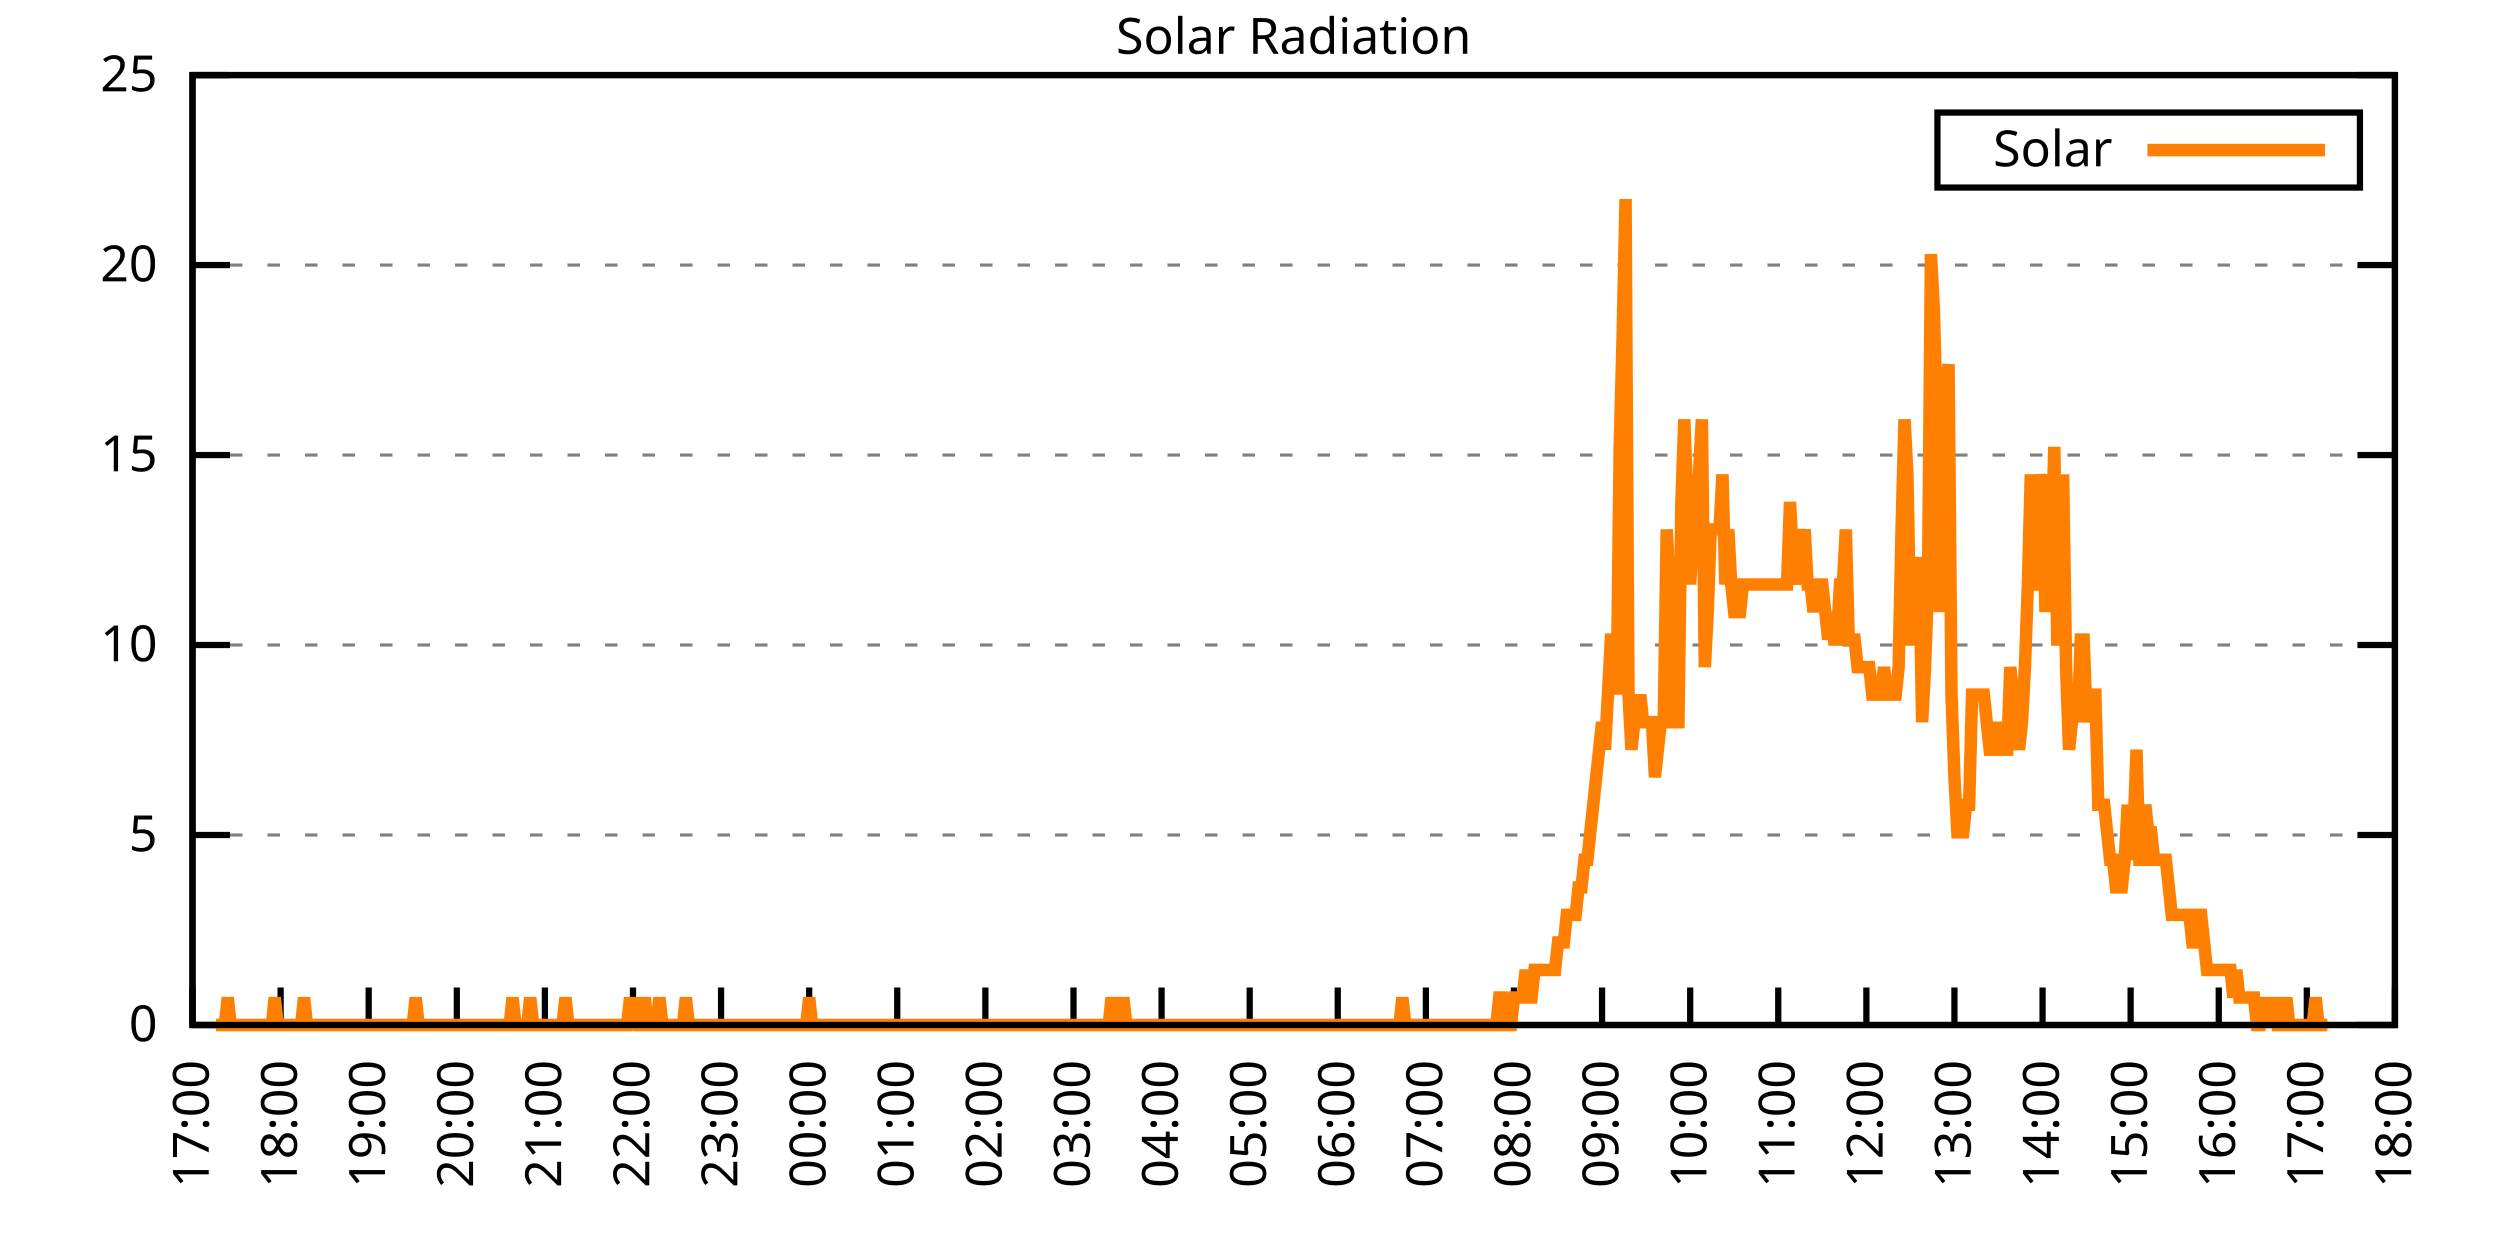
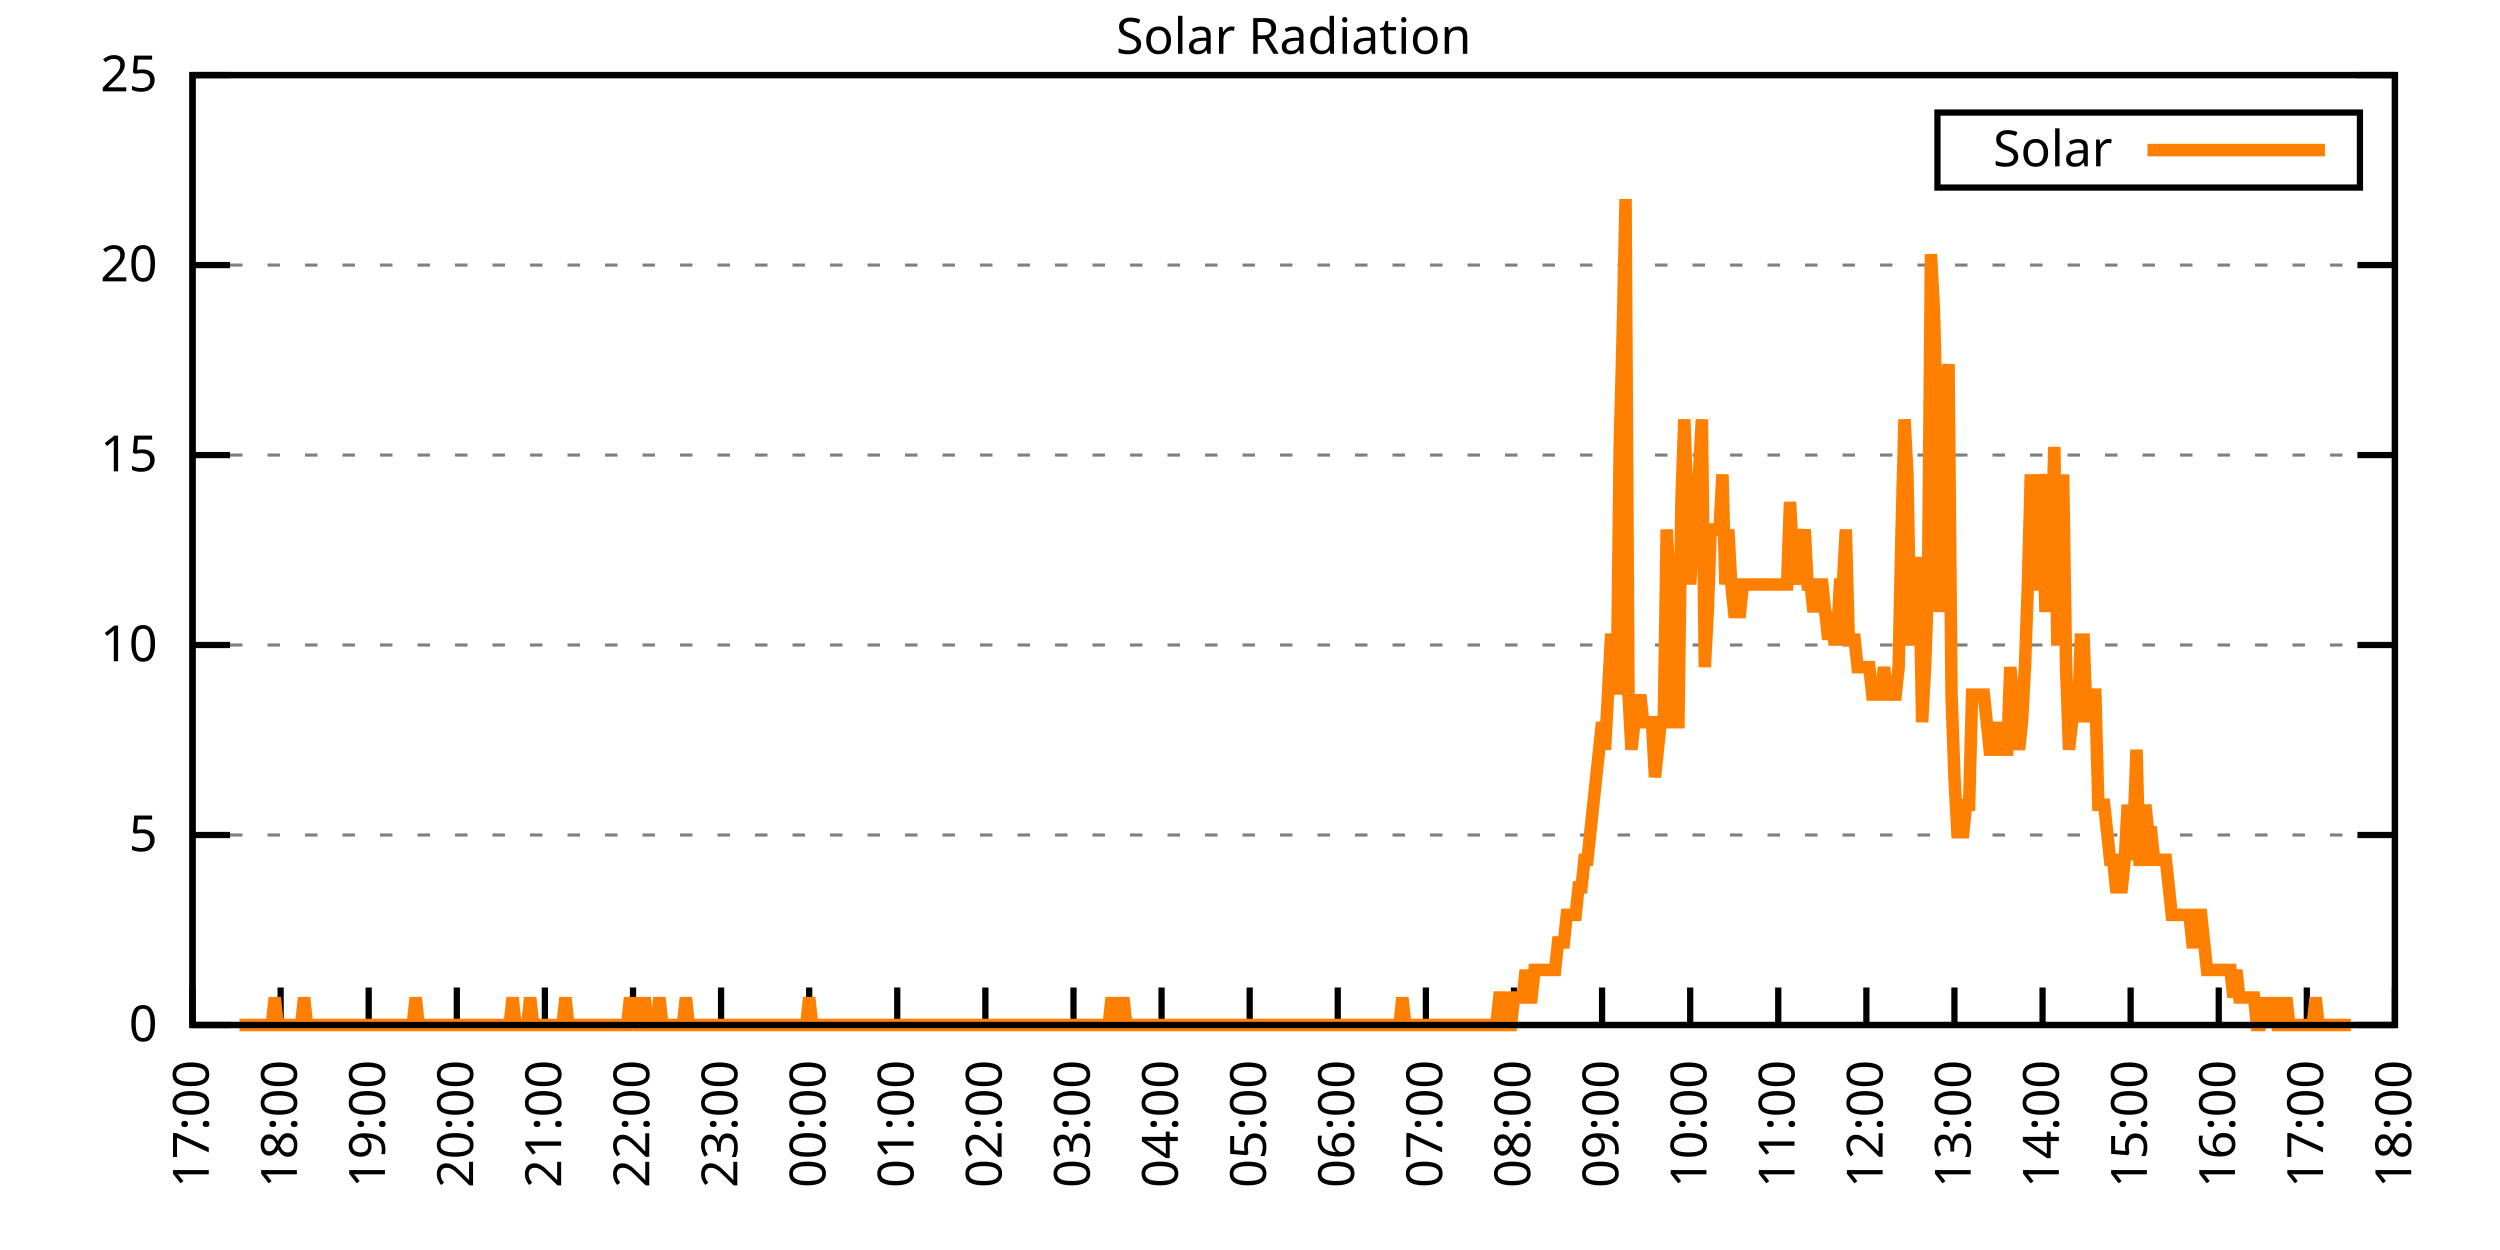
<svg xmlns="http://www.w3.org/2000/svg" xmlns:xlink="http://www.w3.org/1999/xlink" width="400" height="200" viewBox="0 0 400 200">
  <g id="gnuplot_canvas">
    <rect x="0" y="0" width="400" height="200" fill="none" />
    <defs>
      <circle id="gpDot" r="0.5" stroke-width="0.5" stroke="currentColor" />
      <path id="gpPt0" stroke-width="0.333" stroke="currentColor" d="M-1,0 h2 M0,-1 v2" />
      <path id="gpPt1" stroke-width="0.333" stroke="currentColor" d="M-1,-1 L1,1 M1,-1 L-1,1" />
      <path id="gpPt2" stroke-width="0.333" stroke="currentColor" d="M-1,0 L1,0 M0,-1 L0,1 M-1,-1 L1,1 M-1,1 L1,-1" />
      <rect id="gpPt3" stroke-width="0.333" stroke="currentColor" x="-1" y="-1" width="2" height="2" />
      <rect id="gpPt4" stroke-width="0.333" stroke="currentColor" fill="currentColor" x="-1" y="-1" width="2" height="2" />
      <circle id="gpPt5" stroke-width="0.333" stroke="currentColor" cx="0" cy="0" r="1" />
      <use xlink:href="#gpPt5" id="gpPt6" fill="currentColor" stroke="none" />
      <path id="gpPt7" stroke-width="0.333" stroke="currentColor" d="M0,-1.33 L-1.33,0.67 L1.33,0.67 z" />
      <use xlink:href="#gpPt7" id="gpPt8" fill="currentColor" stroke="none" />
      <use xlink:href="#gpPt7" id="gpPt9" stroke="currentColor" transform="rotate(180)" />
      <use xlink:href="#gpPt9" id="gpPt10" fill="currentColor" stroke="none" />
      <use xlink:href="#gpPt3" id="gpPt11" stroke="currentColor" transform="rotate(45)" />
      <use xlink:href="#gpPt11" id="gpPt12" fill="currentColor" stroke="none" />
      <path id="gpPt13" stroke-width="0.333" stroke="currentColor" d="M0,1.330 L1.265,0.411 L0.782,-1.067 L-0.782,-1.076 L-1.265,0.411 z" />
      <use xlink:href="#gpPt13" id="gpPt14" fill="currentColor" stroke="none" />
      <filter id="textbox" filterUnits="objectBoundingBox" x="0" y="0" height="1" width="1">
        <feFlood flood-color="white" flood-opacity="1" result="bgnd" />
        <feComposite in="SourceGraphic" in2="bgnd" operator="atop" />
      </filter>
      <filter id="greybox" filterUnits="objectBoundingBox" x="0" y="0" height="1" width="1">
        <feFlood flood-color="lightgrey" flood-opacity="1" result="grey" />
        <feComposite in="SourceGraphic" in2="grey" operator="atop" />
      </filter>
    </defs>
    <g fill="none" color="white" stroke="currentColor" stroke-width="1.00" stroke-linecap="butt" stroke-linejoin="miter">
</g>
    <g fill="none" color="black" stroke="currentColor" stroke-width="1.00" stroke-linecap="butt" stroke-linejoin="miter">
      <g stroke="none" shape-rendering="crispEdges">
        <polygon fill="rgb(255, 255, 255)" points="30.80,164.00 383.18,164.00 383.18,12.02 30.80,12.02 " />
      </g>
    </g>
    <g fill="none" color="black" stroke="currentColor" stroke-width="1.00" stroke-linecap="butt" stroke-linejoin="miter">
</g>
    <g fill="none" color="black" stroke="black" stroke-width="0.50" stroke-linecap="butt" stroke-linejoin="miter">
</g>
    <g fill="none" color="gray" stroke="currentColor" stroke-width="0.50" stroke-linecap="butt" stroke-linejoin="miter">
      <path stroke="gray" stroke-dasharray="2,4" class="gridline" d="M30.80,164.00 L383.19,164.00  " />
    </g>
    <g fill="none" color="gray" stroke="gray" stroke-width="1.00" stroke-linecap="butt" stroke-linejoin="miter">
</g>
    <g fill="none" color="black" stroke="currentColor" stroke-width="1.00" stroke-linecap="butt" stroke-linejoin="miter">
      <path stroke="black" d="M30.80,164.00 L36.80,164.00 M383.19,164.00 L377.19,164.00  " />
      <g transform="translate(25.20,166.60)" stroke="none" fill="black" font-family="Sans" font-size="8.00" text-anchor="end">
        <text>
          <tspan font-family="Sans"> 0</tspan>
        </text>
      </g>
    </g>
    <g fill="none" color="black" stroke="currentColor" stroke-width="1.00" stroke-linecap="butt" stroke-linejoin="miter">
</g>
    <g fill="none" color="black" stroke="black" stroke-width="0.50" stroke-linecap="butt" stroke-linejoin="miter">
</g>
    <g fill="none" color="gray" stroke="currentColor" stroke-width="0.50" stroke-linecap="butt" stroke-linejoin="miter">
      <path stroke="gray" stroke-dasharray="2,4" class="gridline" d="M30.80,133.60 L383.19,133.60  " />
    </g>
    <g fill="none" color="gray" stroke="gray" stroke-width="1.00" stroke-linecap="butt" stroke-linejoin="miter">
</g>
    <g fill="none" color="black" stroke="currentColor" stroke-width="1.00" stroke-linecap="butt" stroke-linejoin="miter">
      <path stroke="black" d="M30.80,133.60 L36.80,133.60 M383.19,133.60 L377.19,133.60  " />
      <g transform="translate(25.20,136.20)" stroke="none" fill="black" font-family="Sans" font-size="8.00" text-anchor="end">
        <text>
          <tspan font-family="Sans"> 5</tspan>
        </text>
      </g>
    </g>
    <g fill="none" color="black" stroke="currentColor" stroke-width="1.00" stroke-linecap="butt" stroke-linejoin="miter">
</g>
    <g fill="none" color="black" stroke="black" stroke-width="0.50" stroke-linecap="butt" stroke-linejoin="miter">
</g>
    <g fill="none" color="gray" stroke="currentColor" stroke-width="0.50" stroke-linecap="butt" stroke-linejoin="miter">
      <path stroke="gray" stroke-dasharray="2,4" class="gridline" d="M30.80,103.20 L383.19,103.20  " />
    </g>
    <g fill="none" color="gray" stroke="gray" stroke-width="1.00" stroke-linecap="butt" stroke-linejoin="miter">
</g>
    <g fill="none" color="black" stroke="currentColor" stroke-width="1.00" stroke-linecap="butt" stroke-linejoin="miter">
      <path stroke="black" d="M30.80,103.20 L36.80,103.20 M383.19,103.20 L377.19,103.20  " />
      <g transform="translate(25.20,105.80)" stroke="none" fill="black" font-family="Sans" font-size="8.00" text-anchor="end">
        <text>
          <tspan font-family="Sans"> 10</tspan>
        </text>
      </g>
    </g>
    <g fill="none" color="black" stroke="currentColor" stroke-width="1.00" stroke-linecap="butt" stroke-linejoin="miter">
</g>
    <g fill="none" color="black" stroke="black" stroke-width="0.50" stroke-linecap="butt" stroke-linejoin="miter">
</g>
    <g fill="none" color="gray" stroke="currentColor" stroke-width="0.50" stroke-linecap="butt" stroke-linejoin="miter">
      <path stroke="gray" stroke-dasharray="2,4" class="gridline" d="M30.80,72.81 L383.19,72.81  " />
    </g>
    <g fill="none" color="gray" stroke="gray" stroke-width="1.00" stroke-linecap="butt" stroke-linejoin="miter">
</g>
    <g fill="none" color="black" stroke="currentColor" stroke-width="1.00" stroke-linecap="butt" stroke-linejoin="miter">
      <path stroke="black" d="M30.80,72.81 L36.80,72.81 M383.19,72.81 L377.19,72.81  " />
      <g transform="translate(25.20,75.41)" stroke="none" fill="black" font-family="Sans" font-size="8.00" text-anchor="end">
        <text>
          <tspan font-family="Sans"> 15</tspan>
        </text>
      </g>
    </g>
    <g fill="none" color="black" stroke="currentColor" stroke-width="1.00" stroke-linecap="butt" stroke-linejoin="miter">
</g>
    <g fill="none" color="black" stroke="black" stroke-width="0.50" stroke-linecap="butt" stroke-linejoin="miter">
</g>
    <g fill="none" color="gray" stroke="currentColor" stroke-width="0.50" stroke-linecap="butt" stroke-linejoin="miter">
      <path stroke="gray" stroke-dasharray="2,4" class="gridline" d="M30.80,42.41 L383.19,42.41  " />
    </g>
    <g fill="none" color="gray" stroke="gray" stroke-width="1.00" stroke-linecap="butt" stroke-linejoin="miter">
</g>
    <g fill="none" color="black" stroke="currentColor" stroke-width="1.00" stroke-linecap="butt" stroke-linejoin="miter">
      <path stroke="black" d="M30.80,42.41 L36.80,42.41 M383.19,42.41 L377.19,42.41  " />
      <g transform="translate(25.20,45.01)" stroke="none" fill="black" font-family="Sans" font-size="8.00" text-anchor="end">
        <text>
          <tspan font-family="Sans"> 20</tspan>
        </text>
      </g>
    </g>
    <g fill="none" color="black" stroke="currentColor" stroke-width="1.00" stroke-linecap="butt" stroke-linejoin="miter">
</g>
    <g fill="none" color="black" stroke="black" stroke-width="0.50" stroke-linecap="butt" stroke-linejoin="miter">
</g>
    <g fill="none" color="gray" stroke="currentColor" stroke-width="0.50" stroke-linecap="butt" stroke-linejoin="miter">
      <path stroke="gray" stroke-dasharray="2,4" class="gridline" d="M30.80,12.01 L383.19,12.01  " />
    </g>
    <g fill="none" color="gray" stroke="gray" stroke-width="1.00" stroke-linecap="butt" stroke-linejoin="miter">
</g>
    <g fill="none" color="black" stroke="currentColor" stroke-width="1.00" stroke-linecap="butt" stroke-linejoin="miter">
      <path stroke="black" d="M30.80,12.01 L36.80,12.01 M383.19,12.01 L377.19,12.01  " />
      <g transform="translate(25.20,14.61)" stroke="none" fill="black" font-family="Sans" font-size="8.00" text-anchor="end">
        <text>
          <tspan font-family="Sans"> 25</tspan>
        </text>
      </g>
    </g>
    <g fill="none" color="black" stroke="currentColor" stroke-width="1.00" stroke-linecap="butt" stroke-linejoin="miter">
      <path stroke="black" d="M30.80,164.00 L30.80,158.00  " />
      <g transform="translate(33.40,169.60) rotate(270.00)" stroke="none" fill="black" font-family="Sans" font-size="8.00" text-anchor="end">
        <text>
          <tspan font-family="Sans">17:00</tspan>
        </text>
      </g>
    </g>
    <g fill="none" color="black" stroke="currentColor" stroke-width="1.00" stroke-linecap="butt" stroke-linejoin="miter">
      <path stroke="black" d="M44.90,164.00 L44.90,158.00  " />
      <g transform="translate(47.50,169.60) rotate(270.00)" stroke="none" fill="black" font-family="Sans" font-size="8.00" text-anchor="end">
        <text>
          <tspan font-family="Sans">18:00</tspan>
        </text>
      </g>
    </g>
    <g fill="none" color="black" stroke="currentColor" stroke-width="1.00" stroke-linecap="butt" stroke-linejoin="miter">
      <path stroke="black" d="M58.99,164.00 L58.99,158.00  " />
      <g transform="translate(61.59,169.60) rotate(270.00)" stroke="none" fill="black" font-family="Sans" font-size="8.00" text-anchor="end">
        <text>
          <tspan font-family="Sans">19:00</tspan>
        </text>
      </g>
    </g>
    <g fill="none" color="black" stroke="currentColor" stroke-width="1.00" stroke-linecap="butt" stroke-linejoin="miter">
      <path stroke="black" d="M73.09,164.00 L73.09,158.00  " />
      <g transform="translate(75.69,169.60) rotate(270.00)" stroke="none" fill="black" font-family="Sans" font-size="8.00" text-anchor="end">
        <text>
          <tspan font-family="Sans">20:00</tspan>
        </text>
      </g>
    </g>
    <g fill="none" color="black" stroke="currentColor" stroke-width="1.00" stroke-linecap="butt" stroke-linejoin="miter">
      <path stroke="black" d="M87.18,164.00 L87.18,158.00  " />
      <g transform="translate(89.78,169.60) rotate(270.00)" stroke="none" fill="black" font-family="Sans" font-size="8.00" text-anchor="end">
        <text>
          <tspan font-family="Sans">21:00</tspan>
        </text>
      </g>
    </g>
    <g fill="none" color="black" stroke="currentColor" stroke-width="1.00" stroke-linecap="butt" stroke-linejoin="miter">
      <path stroke="black" d="M101.28,164.00 L101.28,158.00  " />
      <g transform="translate(103.88,169.60) rotate(270.00)" stroke="none" fill="black" font-family="Sans" font-size="8.00" text-anchor="end">
        <text>
          <tspan font-family="Sans">22:00</tspan>
        </text>
      </g>
    </g>
    <g fill="none" color="black" stroke="currentColor" stroke-width="1.00" stroke-linecap="butt" stroke-linejoin="miter">
      <path stroke="black" d="M115.37,164.00 L115.37,158.00  " />
      <g transform="translate(117.97,169.60) rotate(270.00)" stroke="none" fill="black" font-family="Sans" font-size="8.00" text-anchor="end">
        <text>
          <tspan font-family="Sans">23:00</tspan>
        </text>
      </g>
    </g>
    <g fill="none" color="black" stroke="currentColor" stroke-width="1.00" stroke-linecap="butt" stroke-linejoin="miter">
      <path stroke="black" d="M129.47,164.00 L129.47,158.00  " />
      <g transform="translate(132.07,169.60) rotate(270.00)" stroke="none" fill="black" font-family="Sans" font-size="8.00" text-anchor="end">
        <text>
          <tspan font-family="Sans">00:00</tspan>
        </text>
      </g>
    </g>
    <g fill="none" color="black" stroke="currentColor" stroke-width="1.00" stroke-linecap="butt" stroke-linejoin="miter">
      <path stroke="black" d="M143.56,164.00 L143.56,158.00  " />
      <g transform="translate(146.16,169.60) rotate(270.00)" stroke="none" fill="black" font-family="Sans" font-size="8.00" text-anchor="end">
        <text>
          <tspan font-family="Sans">01:00</tspan>
        </text>
      </g>
    </g>
    <g fill="none" color="black" stroke="currentColor" stroke-width="1.00" stroke-linecap="butt" stroke-linejoin="miter">
      <path stroke="black" d="M157.66,164.00 L157.66,158.00  " />
      <g transform="translate(160.26,169.60) rotate(270.00)" stroke="none" fill="black" font-family="Sans" font-size="8.00" text-anchor="end">
        <text>
          <tspan font-family="Sans">02:00</tspan>
        </text>
      </g>
    </g>
    <g fill="none" color="black" stroke="currentColor" stroke-width="1.00" stroke-linecap="butt" stroke-linejoin="miter">
      <path stroke="black" d="M171.76,164.00 L171.76,158.00  " />
      <g transform="translate(174.36,169.60) rotate(270.00)" stroke="none" fill="black" font-family="Sans" font-size="8.00" text-anchor="end">
        <text>
          <tspan font-family="Sans">03:00</tspan>
        </text>
      </g>
    </g>
    <g fill="none" color="black" stroke="currentColor" stroke-width="1.00" stroke-linecap="butt" stroke-linejoin="miter">
      <path stroke="black" d="M185.85,164.00 L185.85,158.00  " />
      <g transform="translate(188.45,169.60) rotate(270.00)" stroke="none" fill="black" font-family="Sans" font-size="8.00" text-anchor="end">
        <text>
          <tspan font-family="Sans">04:00</tspan>
        </text>
      </g>
    </g>
    <g fill="none" color="black" stroke="currentColor" stroke-width="1.00" stroke-linecap="butt" stroke-linejoin="miter">
      <path stroke="black" d="M199.95,164.00 L199.95,158.00  " />
      <g transform="translate(202.55,169.60) rotate(270.00)" stroke="none" fill="black" font-family="Sans" font-size="8.00" text-anchor="end">
        <text>
          <tspan font-family="Sans">05:00</tspan>
        </text>
      </g>
    </g>
    <g fill="none" color="black" stroke="currentColor" stroke-width="1.00" stroke-linecap="butt" stroke-linejoin="miter">
      <path stroke="black" d="M214.04,164.00 L214.04,158.00  " />
      <g transform="translate(216.64,169.60) rotate(270.00)" stroke="none" fill="black" font-family="Sans" font-size="8.00" text-anchor="end">
        <text>
          <tspan font-family="Sans">06:00</tspan>
        </text>
      </g>
    </g>
    <g fill="none" color="black" stroke="currentColor" stroke-width="1.00" stroke-linecap="butt" stroke-linejoin="miter">
      <path stroke="black" d="M228.14,164.00 L228.14,158.00  " />
      <g transform="translate(230.74,169.60) rotate(270.00)" stroke="none" fill="black" font-family="Sans" font-size="8.00" text-anchor="end">
        <text>
          <tspan font-family="Sans">07:00</tspan>
        </text>
      </g>
    </g>
    <g fill="none" color="black" stroke="currentColor" stroke-width="1.00" stroke-linecap="butt" stroke-linejoin="miter">
      <path stroke="black" d="M242.23,164.00 L242.23,158.00  " />
      <g transform="translate(244.83,169.60) rotate(270.00)" stroke="none" fill="black" font-family="Sans" font-size="8.00" text-anchor="end">
        <text>
          <tspan font-family="Sans">08:00</tspan>
        </text>
      </g>
    </g>
    <g fill="none" color="black" stroke="currentColor" stroke-width="1.00" stroke-linecap="butt" stroke-linejoin="miter">
      <path stroke="black" d="M256.33,164.00 L256.33,158.00  " />
      <g transform="translate(258.93,169.60) rotate(270.00)" stroke="none" fill="black" font-family="Sans" font-size="8.00" text-anchor="end">
        <text>
          <tspan font-family="Sans">09:00</tspan>
        </text>
      </g>
    </g>
    <g fill="none" color="black" stroke="currentColor" stroke-width="1.00" stroke-linecap="butt" stroke-linejoin="miter">
      <path stroke="black" d="M270.43,164.00 L270.43,158.00  " />
      <g transform="translate(273.03,169.60) rotate(270.00)" stroke="none" fill="black" font-family="Sans" font-size="8.00" text-anchor="end">
        <text>
          <tspan font-family="Sans">10:00</tspan>
        </text>
      </g>
    </g>
    <g fill="none" color="black" stroke="currentColor" stroke-width="1.00" stroke-linecap="butt" stroke-linejoin="miter">
      <path stroke="black" d="M284.52,164.00 L284.52,158.00  " />
      <g transform="translate(287.12,169.60) rotate(270.00)" stroke="none" fill="black" font-family="Sans" font-size="8.00" text-anchor="end">
        <text>
          <tspan font-family="Sans">11:00</tspan>
        </text>
      </g>
    </g>
    <g fill="none" color="black" stroke="currentColor" stroke-width="1.00" stroke-linecap="butt" stroke-linejoin="miter">
      <path stroke="black" d="M298.62,164.00 L298.62,158.00  " />
      <g transform="translate(301.22,169.60) rotate(270.00)" stroke="none" fill="black" font-family="Sans" font-size="8.00" text-anchor="end">
        <text>
          <tspan font-family="Sans">12:00</tspan>
        </text>
      </g>
    </g>
    <g fill="none" color="black" stroke="currentColor" stroke-width="1.00" stroke-linecap="butt" stroke-linejoin="miter">
      <path stroke="black" d="M312.71,164.00 L312.71,158.00  " />
      <g transform="translate(315.31,169.60) rotate(270.00)" stroke="none" fill="black" font-family="Sans" font-size="8.00" text-anchor="end">
        <text>
          <tspan font-family="Sans">13:00</tspan>
        </text>
      </g>
    </g>
    <g fill="none" color="black" stroke="currentColor" stroke-width="1.00" stroke-linecap="butt" stroke-linejoin="miter">
      <path stroke="black" d="M326.81,164.00 L326.81,158.00  " />
      <g transform="translate(329.41,169.60) rotate(270.00)" stroke="none" fill="black" font-family="Sans" font-size="8.00" text-anchor="end">
        <text>
          <tspan font-family="Sans">14:00</tspan>
        </text>
      </g>
    </g>
    <g fill="none" color="black" stroke="currentColor" stroke-width="1.00" stroke-linecap="butt" stroke-linejoin="miter">
      <path stroke="black" d="M340.90,164.00 L340.90,158.00  " />
      <g transform="translate(343.50,169.60) rotate(270.00)" stroke="none" fill="black" font-family="Sans" font-size="8.00" text-anchor="end">
        <text>
          <tspan font-family="Sans">15:00</tspan>
        </text>
      </g>
    </g>
    <g fill="none" color="black" stroke="currentColor" stroke-width="1.00" stroke-linecap="butt" stroke-linejoin="miter">
      <path stroke="black" d="M355.00,164.00 L355.00,158.00  " />
      <g transform="translate(357.60,169.60) rotate(270.00)" stroke="none" fill="black" font-family="Sans" font-size="8.00" text-anchor="end">
        <text>
          <tspan font-family="Sans">16:00</tspan>
        </text>
      </g>
    </g>
    <g fill="none" color="black" stroke="currentColor" stroke-width="1.00" stroke-linecap="butt" stroke-linejoin="miter">
      <path stroke="black" d="M369.09,164.00 L369.09,158.00  " />
      <g transform="translate(371.69,169.60) rotate(270.00)" stroke="none" fill="black" font-family="Sans" font-size="8.00" text-anchor="end">
        <text>
          <tspan font-family="Sans">17:00</tspan>
        </text>
      </g>
    </g>
    <g fill="none" color="black" stroke="currentColor" stroke-width="1.00" stroke-linecap="butt" stroke-linejoin="miter">
      <path stroke="black" d="M383.19,164.00 L383.19,158.00  " />
      <g transform="translate(385.79,169.60) rotate(270.00)" stroke="none" fill="black" font-family="Sans" font-size="8.00" text-anchor="end">
        <text>
          <tspan font-family="Sans">18:00</tspan>
        </text>
      </g>
    </g>
    <g fill="none" color="black" stroke="currentColor" stroke-width="1.00" stroke-linecap="butt" stroke-linejoin="miter">
</g>
    <g fill="none" color="black" stroke="currentColor" stroke-width="1.00" stroke-linecap="butt" stroke-linejoin="miter">
      <path stroke="black" d="M30.80,12.01 L30.80,164.00 L383.19,164.00 L383.19,12.01 L30.80,12.01 Z  " />
    </g>
    <g fill="none" color="black" stroke="currentColor" stroke-width="1.00" stroke-linecap="butt" stroke-linejoin="miter">
</g>
    <g fill="none" color="black" stroke="currentColor" stroke-width="1.00" stroke-linecap="butt" stroke-linejoin="miter">
      <path stroke="black" d="M309.99,30.01 L309.99,18.01 L377.59,18.01 L377.59,30.01 L309.99,30.01 Z  " />
    </g>
    <g id="Solar_Radiation_plot_1">
      <g fill="none" color="white" stroke="black" stroke-width="2.00" stroke-linecap="butt" stroke-linejoin="miter">
</g>
      <g fill="none" color="black" stroke="currentColor" stroke-width="2.00" stroke-linecap="butt" stroke-linejoin="miter">
        <g transform="translate(337.99,26.61)" stroke="none" fill="black" font-family="Sans" font-size="8.00" text-anchor="end">
          <text>
            <tspan font-family="Sans">Solar</tspan>
          </text>
        </g>
      </g>
      <g fill="none" color="black" stroke="currentColor" stroke-width="2.00" stroke-linecap="butt" stroke-linejoin="miter">
-         <path stroke="rgb(255, 127,   0)" d="M343.59,24.01 L371.99,24.01 M34.56,164.00 L35.03,164.00 L35.50,164.00 L35.97,164.00 L36.44,159.60 L36.91,164.00   L37.38,164.00 L37.85,164.00 L38.32,164.00 L38.79,164.00 L39.26,164.00 L39.73,164.00 L40.20,164.00 L40.67,164.00   L41.14,164.00 L41.61,164.00 L42.08,164.00 L42.55,164.00 L43.02,164.00 L43.49,164.00 L43.96,159.60 L44.43,164.00   L44.90,164.00 L45.37,164.00 L45.84,164.00 L46.31,164.00 L46.78,164.00 L47.24,164.00 L47.71,164.00 L48.18,164.00   L48.65,159.60 L49.12,164.00 L49.59,164.00 L50.06,164.00 L50.53,164.00 L51.00,164.00 L51.47,164.00 L51.94,164.00   L52.41,164.00 L52.88,164.00 L53.35,164.00 L53.82,164.00 L54.29,164.00 L54.76,164.00 L55.23,164.00 L55.70,164.00   L56.17,164.00 L56.64,164.00 L57.11,164.00 L57.58,164.00 L58.05,164.00 L58.52,164.00 L58.99,164.00 L59.46,164.00   L59.93,164.00 L60.40,164.00 L60.87,164.00 L61.34,164.00 L61.81,164.00 L62.28,164.00 L62.75,164.00 L63.22,164.00   L63.69,164.00 L64.16,164.00 L64.63,164.00 L65.10,164.00 L65.57,164.00 L66.04,164.00 L66.51,159.60 L66.98,164.00   L67.45,164.00 L67.92,164.00 L68.39,164.00 L68.86,164.00 L69.33,164.00 L69.80,164.00 L70.27,164.00 L70.74,164.00   L71.21,164.00 L71.68,164.00 L72.15,164.00 L72.62,164.00 L73.09,164.00 L73.56,164.00 L74.03,164.00 L74.50,164.00   L74.97,164.00 L75.44,164.00 L75.91,164.00 L76.38,164.00 L76.85,164.00 L77.32,164.00 L77.79,164.00 L78.26,164.00   L78.73,164.00 L79.19,164.00 L79.66,164.00 L80.13,164.00 L80.60,164.00 L81.07,164.00 L81.54,164.00 L82.01,159.60   L82.48,164.00 L82.95,164.00 L83.42,164.00 L83.89,164.00 L84.36,164.00 L84.83,159.60 L85.30,164.00 L85.77,164.00   L86.24,164.00 L86.71,164.00 L87.18,164.00 L87.65,164.00 L88.12,164.00 L88.59,164.00 L89.06,164.00 L89.53,164.00   L90.00,164.00 L90.47,159.60 L90.94,164.00 L91.41,164.00 L91.88,164.00 L92.35,164.00 L92.82,164.00 L93.29,164.00   L93.76,164.00 L94.23,164.00 L94.70,164.00 L95.17,164.00 L95.64,164.00 L96.11,164.00 L96.58,164.00 L97.05,164.00   L97.52,164.00 L97.99,164.00 L98.46,164.00 L98.93,164.00 L99.40,164.00 L99.87,164.00 L100.34,164.00 L100.81,159.60   L101.28,164.00 L101.75,159.60 L102.22,164.00 L102.69,164.00 L103.16,159.60 L103.63,164.00 L104.10,164.00 L104.57,164.00   L105.04,164.00 L105.51,159.60 L105.98,164.00 L106.45,164.00 L106.92,164.00 L107.39,164.00 L107.86,164.00 L108.33,164.00   L108.80,164.00 L109.27,164.00 L109.74,159.60 L110.21,164.00 L110.68,164.00 L111.14,164.00 L111.61,164.00 L112.08,164.00   L112.55,164.00 L113.02,164.00 L113.49,164.00 L113.96,164.00 L114.43,164.00 L114.90,164.00 L115.37,164.00 L115.84,164.00   L116.31,164.00 L116.78,164.00 L117.25,164.00 L117.72,164.00 L118.19,164.00 L118.66,164.00 L119.13,164.00 L119.60,164.00   L120.07,164.00 L120.54,164.00 L121.01,164.00 L121.48,164.00 L121.95,164.00 L122.42,164.00 L122.89,164.00 L123.36,164.00   L123.83,164.00 L124.30,164.00 L124.77,164.00 L125.24,164.00 L125.71,164.00 L126.18,164.00 L126.65,164.00 L127.12,164.00   L127.59,164.00 L128.06,164.00 L128.53,164.00 L129.00,164.00 L129.47,159.60 L129.94,164.00 L130.41,164.00 L130.88,164.00   L131.35,164.00 L131.82,164.00 L132.29,164.00 L132.76,164.00 L133.23,164.00 L133.70,164.00 L134.17,164.00 L134.64,164.00   L135.11,164.00 L135.58,164.00 L136.05,164.00 L136.52,164.00 L136.99,164.00 L137.46,164.00 L137.93,164.00 L138.40,164.00   L138.87,164.00 L139.34,164.00 L139.81,164.00 L140.28,164.00 L140.75,164.00 L141.22,164.00 L141.69,164.00 L142.16,164.00   L142.63,164.00 L143.09,164.00 L143.56,164.00 L144.03,164.00 L144.50,164.00 L144.97,164.00 L145.44,164.00 L145.91,164.00   L146.38,164.00 L146.85,164.00 L147.32,164.00 L147.79,164.00 L148.26,164.00 L148.73,164.00 L149.20,164.00 L149.67,164.00   L150.14,164.00 L150.61,164.00 L151.08,164.00 L151.55,164.00 L152.02,164.00 L152.49,164.00 L152.96,164.00 L153.43,164.00   L153.90,164.00 L154.37,164.00 L154.84,164.00 L155.31,164.00 L155.78,164.00 L156.25,164.00 L156.72,164.00 L157.19,164.00   L157.66,164.00 L158.13,164.00 L158.60,164.00 L159.07,164.00 L159.54,164.00 L160.01,164.00 L160.48,164.00 L160.95,164.00   L161.42,164.00 L161.89,164.00 L162.36,164.00 L162.83,164.00 L163.30,164.00 L163.77,164.00 L164.24,164.00 L164.71,164.00   L165.18,164.00 L165.65,164.00 L166.12,164.00 L166.59,164.00 L167.06,164.00 L167.53,164.00 L168.00,164.00 L168.47,164.00   L168.94,164.00 L169.41,164.00 L169.88,164.00 L170.35,164.00 L170.82,164.00 L171.29,164.00 L171.76,164.00 L172.23,164.00   L172.70,164.00 L173.17,164.00 L173.64,164.00 L174.11,164.00 L174.58,164.00 L175.04,164.00 L175.51,164.00 L175.98,164.00   L176.45,164.00 L176.92,164.00 L177.39,164.00 L177.86,159.60 L178.33,164.00 L178.80,164.00 L179.27,164.00 L179.74,159.60   L180.21,164.00 L180.68,164.00 L181.15,164.00 L181.62,164.00 L182.09,164.00 L182.56,164.00 L183.03,164.00 L183.50,164.00   L183.97,164.00 L184.44,164.00 L184.91,164.00 L185.38,164.00 L185.85,164.00 L186.32,164.00 L186.79,164.00 L187.26,164.00   L187.73,164.00 L188.20,164.00 L188.67,164.00 L189.14,164.00 L189.61,164.00 L190.08,164.00 L190.55,164.00 L191.02,164.00   L191.49,164.00 L191.96,164.00 L192.43,164.00 L192.90,164.00 L193.37,164.00 L193.84,164.00 L194.31,164.00 L194.78,164.00   L195.25,164.00 L195.72,164.00 L196.19,164.00 L196.66,164.00 L197.13,164.00 L197.60,164.00 L198.07,164.00 L198.54,164.00   L199.01,164.00 L199.48,164.00 L199.95,164.00 L200.42,164.00 L200.89,164.00 L201.36,164.00 L201.83,164.00 L202.30,164.00   L202.77,164.00 L203.24,164.00 L203.71,164.00 L204.18,164.00 L204.65,164.00 L205.12,164.00 L205.59,164.00 L206.06,164.00   L206.53,164.00 L207.00,164.00 L207.46,164.00 L207.93,164.00 L208.40,164.00 L208.87,164.00 L209.34,164.00 L209.81,164.00   L210.28,164.00 L210.75,164.00 L211.22,164.00 L211.69,164.00 L212.16,164.00 L212.63,164.00 L213.10,164.00 L213.57,164.00   L214.04,164.00 L214.51,164.00 L214.98,164.00 L215.45,164.00 L215.92,164.00 L216.39,164.00 L216.86,164.00 L217.33,164.00   L217.80,164.00 L218.27,164.00 L218.74,164.00 L219.21,164.00 L219.68,164.00 L220.15,164.00 L220.62,164.00 L221.09,164.00   L221.56,164.00 L222.03,164.00 L222.50,164.00 L222.97,164.00 L223.44,164.00 L223.91,164.00 L224.38,159.60 L224.85,164.00   L225.32,164.00 L225.79,164.00 L226.26,164.00 L226.73,164.00 L227.20,164.00 L227.67,164.00 L228.14,164.00 L228.61,164.00   L229.08,164.00 L229.55,164.00 L230.02,164.00 L230.49,164.00 L230.96,164.00 L231.43,164.00 L231.90,164.00 L232.37,164.00   L232.84,164.00 L233.31,164.00 L233.78,164.00 L234.25,164.00 L234.72,164.00 L235.19,164.00 L235.66,164.00 L236.13,164.00   L236.60,164.00 L237.07,164.00 L237.54,164.00 L238.01,164.00 L238.48,164.00 L238.95,164.00 L239.41,164.00 L239.88,159.60   L240.35,159.60 L240.82,164.00 L241.29,164.00 L241.76,164.00 L242.23,159.60 L242.70,159.60 L243.17,159.60 L243.64,159.60   L244.11,155.19 L244.58,159.60 L245.05,159.60 L245.52,155.19 L245.99,155.19 L246.46,155.19 L246.93,155.19 L247.40,155.19   L247.87,155.19 L248.34,155.19 L248.81,155.19 L249.28,150.79 L249.75,150.79 L250.22,150.79 L250.69,146.38 L251.16,146.38   L251.63,146.38 L252.10,146.38 L252.57,141.98 L253.04,141.98 L253.51,137.57 L253.98,137.57 L254.45,133.17 L254.92,128.76   L255.39,124.36 L255.86,119.95 L256.33,115.55 L256.80,119.95 L257.27,111.14 L257.74,102.33 L258.21,102.33 L258.68,111.14   L259.15,71.50 L259.62,53.88 L260.09,31.85 L260.56,111.14 L261.03,119.95 L261.50,115.55 L261.97,115.55 L262.44,111.14   L262.91,115.55 L263.38,115.55 L263.85,115.55 L264.32,115.55 L264.79,124.36 L265.26,119.95 L265.73,115.55 L266.20,115.55   L266.67,84.71 L267.14,93.52 L267.61,111.14 L268.08,115.55 L268.55,115.55 L269.02,80.31 L269.49,67.09 L269.96,80.31   L270.43,93.52 L270.90,84.71 L271.36,80.31 L271.83,75.90 L272.30,67.09 L272.77,106.74 L273.24,97.93 L273.71,84.71   L274.18,84.71 L274.65,84.71 L275.12,84.71 L275.59,75.90 L276.06,93.52 L276.53,84.71 L277.00,93.52 L277.47,97.93   L277.94,97.93 L278.41,97.93 L278.88,93.52 L279.35,93.52 L279.82,93.52 L280.29,93.52 L280.76,93.52 L281.23,93.52   L281.70,93.52 L282.17,93.52 L282.64,93.52 L283.11,93.52 L283.58,93.52 L284.05,93.52 L284.52,93.52 L284.99,93.52   L285.46,93.52 L285.93,93.52 L286.40,80.31 L286.87,89.12 L287.34,93.52 L287.81,84.71 L288.28,89.12 L288.75,84.71   L289.22,93.52 L289.69,93.52 L290.16,97.93 L290.63,93.52 L291.10,93.52 L291.57,93.52 L292.04,97.93 L292.51,102.33   L292.98,97.93 L293.45,102.33 L293.92,102.33 L294.39,93.52 L294.86,93.52 L295.33,84.71 L295.80,102.33 L296.27,102.33   L296.74,102.33 L297.21,106.74 L297.68,106.74 L298.15,106.74 L298.62,106.74 L299.09,106.74 L299.56,111.14 L300.03,111.14   L300.50,111.14 L300.97,111.14 L301.44,106.74 L301.91,111.14 L302.38,111.14 L302.85,111.14 L303.31,111.14 L303.78,106.74   L304.25,84.71 L304.72,67.09 L305.19,75.90 L305.66,102.33 L306.13,102.33 L306.60,102.33 L307.07,89.12 L307.54,115.55   L308.01,106.74 L308.48,93.52 L308.95,40.66 L309.42,49.47 L309.89,67.09 L310.36,97.93 L310.83,75.90 L311.30,62.69   L311.77,58.28 L312.24,111.14 L312.71,124.36 L313.18,133.17 L313.65,133.17 L314.12,133.17 L314.59,128.76 L315.06,128.76   L315.53,111.14 L316.00,111.14 L316.47,111.14 L316.94,111.14 L317.41,111.14 L317.88,115.55 L318.35,119.95 L318.82,119.95   L319.29,115.55 L319.76,119.95 L320.23,119.95 L320.70,119.95 L321.17,119.95 L321.64,106.74 L322.11,111.14 L322.58,115.55   L323.05,119.95 L323.52,115.55 L323.99,106.74 L324.46,93.52 L324.93,75.90 L325.40,93.52 L325.87,93.52 L326.34,75.90   L326.81,80.31 L327.28,97.93 L327.75,75.90 L328.22,89.12 L328.69,71.50 L329.16,102.33 L329.63,102.33 L330.10,75.90   L330.57,106.74 L331.04,119.95 L331.51,115.55 L331.98,111.14 L332.45,115.55 L332.92,102.33 L333.39,102.33 L333.86,115.55   L334.33,111.14 L334.80,111.14 L335.26,111.14 L335.73,128.76 L336.20,128.76 L336.67,128.76 L337.14,133.17 L337.61,137.57   L338.08,137.57 L338.55,141.98 L339.02,141.98 L339.49,141.98 L339.96,137.57 L340.43,128.76 L340.90,137.57 L341.37,133.17   L341.84,119.95 L342.31,137.57 L342.78,137.57 L343.25,128.76 L343.72,133.17 L344.19,133.17 L344.66,137.57 L345.13,137.57   L345.60,137.57 L346.07,137.57 L346.54,137.57 L347.01,141.98 L347.48,146.38 L347.95,146.38 L348.42,146.38 L348.89,146.38   L349.36,146.38 L349.83,146.38 L350.30,146.38 L350.77,150.79 L351.24,150.79 L351.71,146.38 L352.18,146.38 L352.65,150.79   L353.12,155.19 L353.59,155.19 L354.06,155.19 L354.53,155.19 L355.00,155.19 L355.47,155.19 L355.94,155.19 L356.41,155.19   L356.88,155.19 L357.35,159.60 L357.82,155.19 L358.29,159.60 L358.76,159.60 L359.23,159.60 L359.70,159.60 L360.17,159.60   L360.64,159.60 L361.11,164.00 L361.58,164.00 L362.05,159.60 L362.52,164.00 L362.99,159.60 L363.46,164.00 L363.93,159.60   L364.40,164.00 L364.87,164.00 L365.34,164.00 L365.81,159.60 L366.28,164.00 L366.75,164.00 L367.21,164.00 L367.68,164.00   L368.15,164.00 L368.62,164.00 L369.09,164.00 L369.56,164.00 L370.03,164.00 L370.50,159.60 L370.97,164.00 L371.44,164.00   L371.91,164.00 L372.38,164.00  " />
+         <path stroke="rgb(255, 127,   0)" d="M343.59,24.01 L371.99,24.01 M38.32,164.00 L38.79,164.00 L39.26,164.00 L39.73,164.00 L40.20,164.00 L40.67,164.00   L41.14,164.00 L41.61,164.00 L42.08,164.00 L42.55,164.00 L43.02,164.00 L43.49,164.00 L43.96,159.60 L44.43,164.00   L44.90,164.00 L45.37,164.00 L45.84,164.00 L46.31,164.00 L46.78,164.00 L47.24,164.00 L47.71,164.00 L48.18,164.00   L48.65,159.60 L49.12,164.00 L49.59,164.00 L50.06,164.00 L50.53,164.00 L51.00,164.00 L51.47,164.00 L51.94,164.00   L52.41,164.00 L52.88,164.00 L53.35,164.00 L53.82,164.00 L54.29,164.00 L54.76,164.00 L55.23,164.00 L55.70,164.00   L56.17,164.00 L56.64,164.00 L57.11,164.00 L57.58,164.00 L58.05,164.00 L58.52,164.00 L58.99,164.00 L59.46,164.00   L59.93,164.00 L60.40,164.00 L60.87,164.00 L61.34,164.00 L61.81,164.00 L62.28,164.00 L62.75,164.00 L63.22,164.00   L63.69,164.00 L64.16,164.00 L64.63,164.00 L65.10,164.00 L65.57,164.00 L66.04,164.00 L66.51,159.60 L66.98,164.00   L67.45,164.00 L67.92,164.00 L68.39,164.00 L68.86,164.00 L69.33,164.00 L69.80,164.00 L70.27,164.00 L70.74,164.00   L71.21,164.00 L71.68,164.00 L72.15,164.00 L72.62,164.00 L73.09,164.00 L73.56,164.00 L74.03,164.00 L74.50,164.00   L74.97,164.00 L75.44,164.00 L75.91,164.00 L76.38,164.00 L76.85,164.00 L77.32,164.00 L77.79,164.00 L78.26,164.00   L78.73,164.00 L79.19,164.00 L79.66,164.00 L80.13,164.00 L80.60,164.00 L81.07,164.00 L81.54,164.00 L82.01,159.60   L82.48,164.00 L82.95,164.00 L83.42,164.00 L83.89,164.00 L84.36,164.00 L84.83,159.60 L85.30,164.00 L85.77,164.00   L86.24,164.00 L86.71,164.00 L87.18,164.00 L87.65,164.00 L88.12,164.00 L88.59,164.00 L89.06,164.00 L89.53,164.00   L90.00,164.00 L90.47,159.60 L90.94,164.00 L91.41,164.00 L91.88,164.00 L92.35,164.00 L92.82,164.00 L93.29,164.00   L93.76,164.00 L94.23,164.00 L94.70,164.00 L95.17,164.00 L95.64,164.00 L96.11,164.00 L96.58,164.00 L97.05,164.00   L97.52,164.00 L97.99,164.00 L98.46,164.00 L98.93,164.00 L99.40,164.00 L99.87,164.00 L100.34,164.00 L100.81,159.60   L101.28,164.00 L101.75,159.60 L102.22,164.00 L102.69,164.00 L103.16,159.60 L103.63,164.00 L104.10,164.00 L104.57,164.00   L105.04,164.00 L105.51,159.60 L105.98,164.00 L106.45,164.00 L106.92,164.00 L107.39,164.00 L107.86,164.00 L108.33,164.00   L108.80,164.00 L109.27,164.00 L109.74,159.60 L110.21,164.00 L110.68,164.00 L111.14,164.00 L111.61,164.00 L112.08,164.00   L112.55,164.00 L113.02,164.00 L113.49,164.00 L113.96,164.00 L114.43,164.00 L114.90,164.00 L115.37,164.00 L115.84,164.00   L116.31,164.00 L116.78,164.00 L117.25,164.00 L117.72,164.00 L118.19,164.00 L118.66,164.00 L119.13,164.00 L119.60,164.00   L120.07,164.00 L120.54,164.00 L121.01,164.00 L121.48,164.00 L121.95,164.00 L122.42,164.00 L122.89,164.00 L123.36,164.00   L123.83,164.00 L124.30,164.00 L124.77,164.00 L125.24,164.00 L125.71,164.00 L126.18,164.00 L126.65,164.00 L127.12,164.00   L127.59,164.00 L128.06,164.00 L128.53,164.00 L129.00,164.00 L129.47,159.60 L129.94,164.00 L130.41,164.00 L130.88,164.00   L131.35,164.00 L131.82,164.00 L132.29,164.00 L132.76,164.00 L133.23,164.00 L133.70,164.00 L134.17,164.00 L134.64,164.00   L135.11,164.00 L135.58,164.00 L136.05,164.00 L136.52,164.00 L136.99,164.00 L137.46,164.00 L137.93,164.00 L138.40,164.00   L138.87,164.00 L139.34,164.00 L139.81,164.00 L140.28,164.00 L140.75,164.00 L141.22,164.00 L141.69,164.00 L142.16,164.00   L142.63,164.00 L143.09,164.00 L143.56,164.00 L144.03,164.00 L144.50,164.00 L144.97,164.00 L145.44,164.00 L145.91,164.00   L146.38,164.00 L146.85,164.00 L147.32,164.00 L147.79,164.00 L148.26,164.00 L148.73,164.00 L149.20,164.00 L149.67,164.00   L150.14,164.00 L150.61,164.00 L151.08,164.00 L151.55,164.00 L152.02,164.00 L152.49,164.00 L152.96,164.00 L153.43,164.00   L153.90,164.00 L154.37,164.00 L154.84,164.00 L155.31,164.00 L155.78,164.00 L156.25,164.00 L156.72,164.00 L157.19,164.00   L157.66,164.00 L158.13,164.00 L158.60,164.00 L159.07,164.00 L159.54,164.00 L160.01,164.00 L160.48,164.00 L160.95,164.00   L161.42,164.00 L161.89,164.00 L162.36,164.00 L162.83,164.00 L163.30,164.00 L163.77,164.00 L164.24,164.00 L164.71,164.00   L165.18,164.00 L165.65,164.00 L166.12,164.00 L166.59,164.00 L167.06,164.00 L167.53,164.00 L168.00,164.00 L168.47,164.00   L168.94,164.00 L169.41,164.00 L169.88,164.00 L170.35,164.00 L170.82,164.00 L171.29,164.00 L171.76,164.00 L172.23,164.00   L172.70,164.00 L173.17,164.00 L173.64,164.00 L174.11,164.00 L174.58,164.00 L175.04,164.00 L175.51,164.00 L175.98,164.00   L176.45,164.00 L176.92,164.00 L177.39,164.00 L177.86,159.60 L178.33,164.00 L178.80,164.00 L179.27,164.00 L179.74,159.60   L180.21,164.00 L180.68,164.00 L181.15,164.00 L181.62,164.00 L182.09,164.00 L182.56,164.00 L183.03,164.00 L183.50,164.00   L183.97,164.00 L184.44,164.00 L184.91,164.00 L185.38,164.00 L185.85,164.00 L186.32,164.00 L186.79,164.00 L187.26,164.00   L187.73,164.00 L188.20,164.00 L188.67,164.00 L189.14,164.00 L189.61,164.00 L190.08,164.00 L190.55,164.00 L191.02,164.00   L191.49,164.00 L191.96,164.00 L192.43,164.00 L192.90,164.00 L193.37,164.00 L193.84,164.00 L194.31,164.00 L194.78,164.00   L195.25,164.00 L195.72,164.00 L196.19,164.00 L196.66,164.00 L197.13,164.00 L197.60,164.00 L198.07,164.00 L198.54,164.00   L199.01,164.00 L199.48,164.00 L199.95,164.00 L200.42,164.00 L200.89,164.00 L201.36,164.00 L201.83,164.00 L202.30,164.00   L202.77,164.00 L203.24,164.00 L203.71,164.00 L204.18,164.00 L204.65,164.00 L205.12,164.00 L205.59,164.00 L206.06,164.00   L206.53,164.00 L207.00,164.00 L207.46,164.00 L207.93,164.00 L208.40,164.00 L208.87,164.00 L209.34,164.00 L209.81,164.00   L210.28,164.00 L210.75,164.00 L211.22,164.00 L211.69,164.00 L212.16,164.00 L212.63,164.00 L213.10,164.00 L213.57,164.00   L214.04,164.00 L214.51,164.00 L214.98,164.00 L215.45,164.00 L215.92,164.00 L216.39,164.00 L216.86,164.00 L217.33,164.00   L217.80,164.00 L218.27,164.00 L218.74,164.00 L219.21,164.00 L219.68,164.00 L220.15,164.00 L220.62,164.00 L221.09,164.00   L221.56,164.00 L222.03,164.00 L222.50,164.00 L222.97,164.00 L223.44,164.00 L223.91,164.00 L224.38,159.60 L224.85,164.00   L225.32,164.00 L225.79,164.00 L226.26,164.00 L226.73,164.00 L227.20,164.00 L227.67,164.00 L228.14,164.00 L228.61,164.00   L229.08,164.00 L229.55,164.00 L230.02,164.00 L230.49,164.00 L230.96,164.00 L231.43,164.00 L231.90,164.00 L232.37,164.00   L232.84,164.00 L233.31,164.00 L233.78,164.00 L234.25,164.00 L234.72,164.00 L235.19,164.00 L235.66,164.00 L236.13,164.00   L236.60,164.00 L237.07,164.00 L237.54,164.00 L238.01,164.00 L238.48,164.00 L238.95,164.00 L239.41,164.00 L239.88,159.60   L240.35,159.60 L240.82,164.00 L241.29,164.00 L241.76,164.00 L242.23,159.60 L242.70,159.60 L243.17,159.60 L243.64,159.60   L244.11,155.19 L244.58,159.60 L245.05,159.60 L245.52,155.19 L245.99,155.19 L246.46,155.19 L246.93,155.19 L247.40,155.19   L247.87,155.19 L248.34,155.19 L248.81,155.19 L249.28,150.79 L249.75,150.79 L250.22,150.79 L250.69,146.38 L251.16,146.38   L251.63,146.38 L252.10,146.38 L252.57,141.98 L253.04,141.98 L253.51,137.57 L253.98,137.57 L254.45,133.17 L254.92,128.76   L255.39,124.36 L255.86,119.95 L256.33,115.55 L256.80,119.95 L257.27,111.14 L257.74,102.33 L258.21,102.33 L258.68,111.14   L259.15,71.50 L259.62,53.88 L260.09,31.85 L260.56,111.14 L261.03,119.95 L261.50,115.55 L261.97,115.55 L262.44,111.14   L262.91,115.55 L263.38,115.55 L263.85,115.55 L264.32,115.55 L264.79,124.36 L265.26,119.95 L265.73,115.55 L266.20,115.55   L266.67,84.71 L267.14,93.52 L267.61,111.14 L268.08,115.55 L268.55,115.55 L269.02,80.31 L269.49,67.09 L269.96,80.31   L270.43,93.52 L270.90,84.71 L271.36,80.31 L271.83,75.90 L272.30,67.09 L272.77,106.74 L273.24,97.93 L273.71,84.71   L274.18,84.71 L274.65,84.71 L275.12,84.71 L275.59,75.90 L276.06,93.52 L276.53,84.71 L277.00,93.52 L277.47,97.93   L277.94,97.93 L278.41,97.93 L278.88,93.52 L279.35,93.52 L279.82,93.52 L280.29,93.52 L280.76,93.52 L281.23,93.52   L281.70,93.52 L282.17,93.52 L282.64,93.52 L283.11,93.52 L283.58,93.52 L284.05,93.52 L284.52,93.52 L284.99,93.52   L285.46,93.52 L285.93,93.52 L286.40,80.31 L286.87,89.12 L287.34,93.52 L287.81,84.71 L288.28,89.12 L288.75,84.71   L289.22,93.52 L289.69,93.52 L290.16,97.93 L290.63,93.52 L291.10,93.52 L291.57,93.52 L292.04,97.93 L292.51,102.33   L292.98,97.93 L293.45,102.33 L293.92,102.33 L294.39,93.52 L294.86,93.52 L295.33,84.71 L295.80,102.33 L296.27,102.33   L296.74,102.33 L297.21,106.74 L297.68,106.74 L298.15,106.74 L298.62,106.74 L299.09,106.74 L299.56,111.14 L300.03,111.14   L300.50,111.14 L300.97,111.14 L301.44,106.74 L301.91,111.14 L302.38,111.14 L302.85,111.14 L303.31,111.14 L303.78,106.74   L304.25,84.71 L304.72,67.09 L305.19,75.90 L305.66,102.33 L306.13,102.33 L306.60,102.33 L307.07,89.12 L307.54,115.55   L308.01,106.74 L308.48,93.52 L308.95,40.66 L309.42,49.47 L309.89,67.09 L310.36,97.93 L310.83,75.90 L311.30,62.69   L311.77,58.28 L312.24,111.14 L312.71,124.36 L313.18,133.17 L313.65,133.17 L314.12,133.17 L314.59,128.76 L315.06,128.76   L315.53,111.14 L316.00,111.14 L316.47,111.14 L316.94,111.14 L317.41,111.14 L317.88,115.55 L318.35,119.95 L318.82,119.95   L319.29,115.55 L319.76,119.95 L320.23,119.95 L320.70,119.95 L321.17,119.95 L321.64,106.74 L322.11,111.14 L322.58,115.55   L323.05,119.95 L323.52,115.55 L323.99,106.74 L324.46,93.52 L324.93,75.90 L325.40,93.52 L325.87,93.52 L326.34,75.90   L326.81,80.31 L327.28,97.93 L327.75,75.90 L328.22,89.12 L328.69,71.50 L329.16,102.33 L329.63,102.33 L330.10,75.90   L330.57,106.74 L331.04,119.95 L331.51,115.55 L331.98,111.14 L332.45,115.55 L332.92,102.33 L333.39,102.33 L333.86,115.55   L334.33,111.14 L334.80,111.14 L335.26,111.14 L335.73,128.76 L336.20,128.76 L336.67,128.76 L337.14,133.17 L337.61,137.57   L338.08,137.57 L338.55,141.98 L339.02,141.98 L339.49,141.98 L339.96,137.57 L340.43,128.76 L340.90,137.57 L341.37,133.17   L341.84,119.95 L342.31,137.57 L342.78,137.57 L343.25,128.76 L343.72,133.17 L344.19,133.17 L344.66,137.57 L345.13,137.57   L345.60,137.57 L346.07,137.57 L346.54,137.57 L347.01,141.98 L347.48,146.38 L347.95,146.38 L348.42,146.38 L348.89,146.38   L349.36,146.38 L349.83,146.38 L350.30,146.38 L350.77,150.79 L351.24,150.79 L351.71,146.38 L352.18,146.38 L352.65,150.79   L353.12,155.19 L353.59,155.19 L354.06,155.19 L354.53,155.19 L355.00,155.19 L355.47,155.19 L355.94,155.19 L356.41,155.19   L356.88,155.19 L357.35,159.60 L357.82,155.19 L358.29,159.60 L358.76,159.60 L359.23,159.60 L359.70,159.60 L360.17,159.60   L360.64,159.60 L361.11,164.00 L361.58,164.00 L362.05,159.60 L362.52,164.00 L362.99,159.60 L363.46,164.00 L363.93,159.60   L364.40,164.00 L364.87,164.00 L365.34,164.00 L365.81,159.60 L366.28,164.00 L366.75,164.00 L367.21,164.00 L367.68,164.00   L368.15,164.00 L368.62,164.00 L369.09,164.00 L369.56,164.00 L370.03,164.00 L370.50,159.60 L370.97,164.00 L371.44,164.00   L371.91,164.00 L372.38,164.00 L372.85,164.00 L373.32,164.00 L373.79,164.00 L374.26,164.00 L374.73,164.00 L375.20,164.00   L375.67,164.00 L376.14,164.00  " />
      </g>
    </g>
    <g fill="none" color="black" stroke="currentColor" stroke-width="2.00" stroke-linecap="butt" stroke-linejoin="miter">
</g>
    <g fill="none" color="black" stroke="black" stroke-width="1.00" stroke-linecap="butt" stroke-linejoin="miter">
</g>
    <g fill="none" color="black" stroke="currentColor" stroke-width="1.00" stroke-linecap="butt" stroke-linejoin="miter">
      <path stroke="black" d="M30.80,12.01 L30.80,164.00 L383.19,164.00 L383.19,12.01 L30.80,12.01 Z  " />
      <g transform="translate(6.80,88.01) rotate(270.00)" stroke="none" fill="black" font-family="Sans" font-size="8.00" text-anchor="middle">
        <text />
      </g>
    </g>
    <g fill="none" color="black" stroke="currentColor" stroke-width="1.00" stroke-linecap="butt" stroke-linejoin="miter">
</g>
    <g fill="none" color="black" stroke="currentColor" stroke-width="1.00" stroke-linecap="butt" stroke-linejoin="miter">
      <g transform="translate(206.99,8.61)" stroke="none" fill="black" font-family="Sans" font-size="8.00" text-anchor="middle">
        <text>
          <tspan font-family="Sans">Solar Radiation</tspan>
        </text>
      </g>
    </g>
    <g fill="none" color="black" stroke="currentColor" stroke-width="1.00" stroke-linecap="butt" stroke-linejoin="miter">
</g>
  </g>
</svg>
